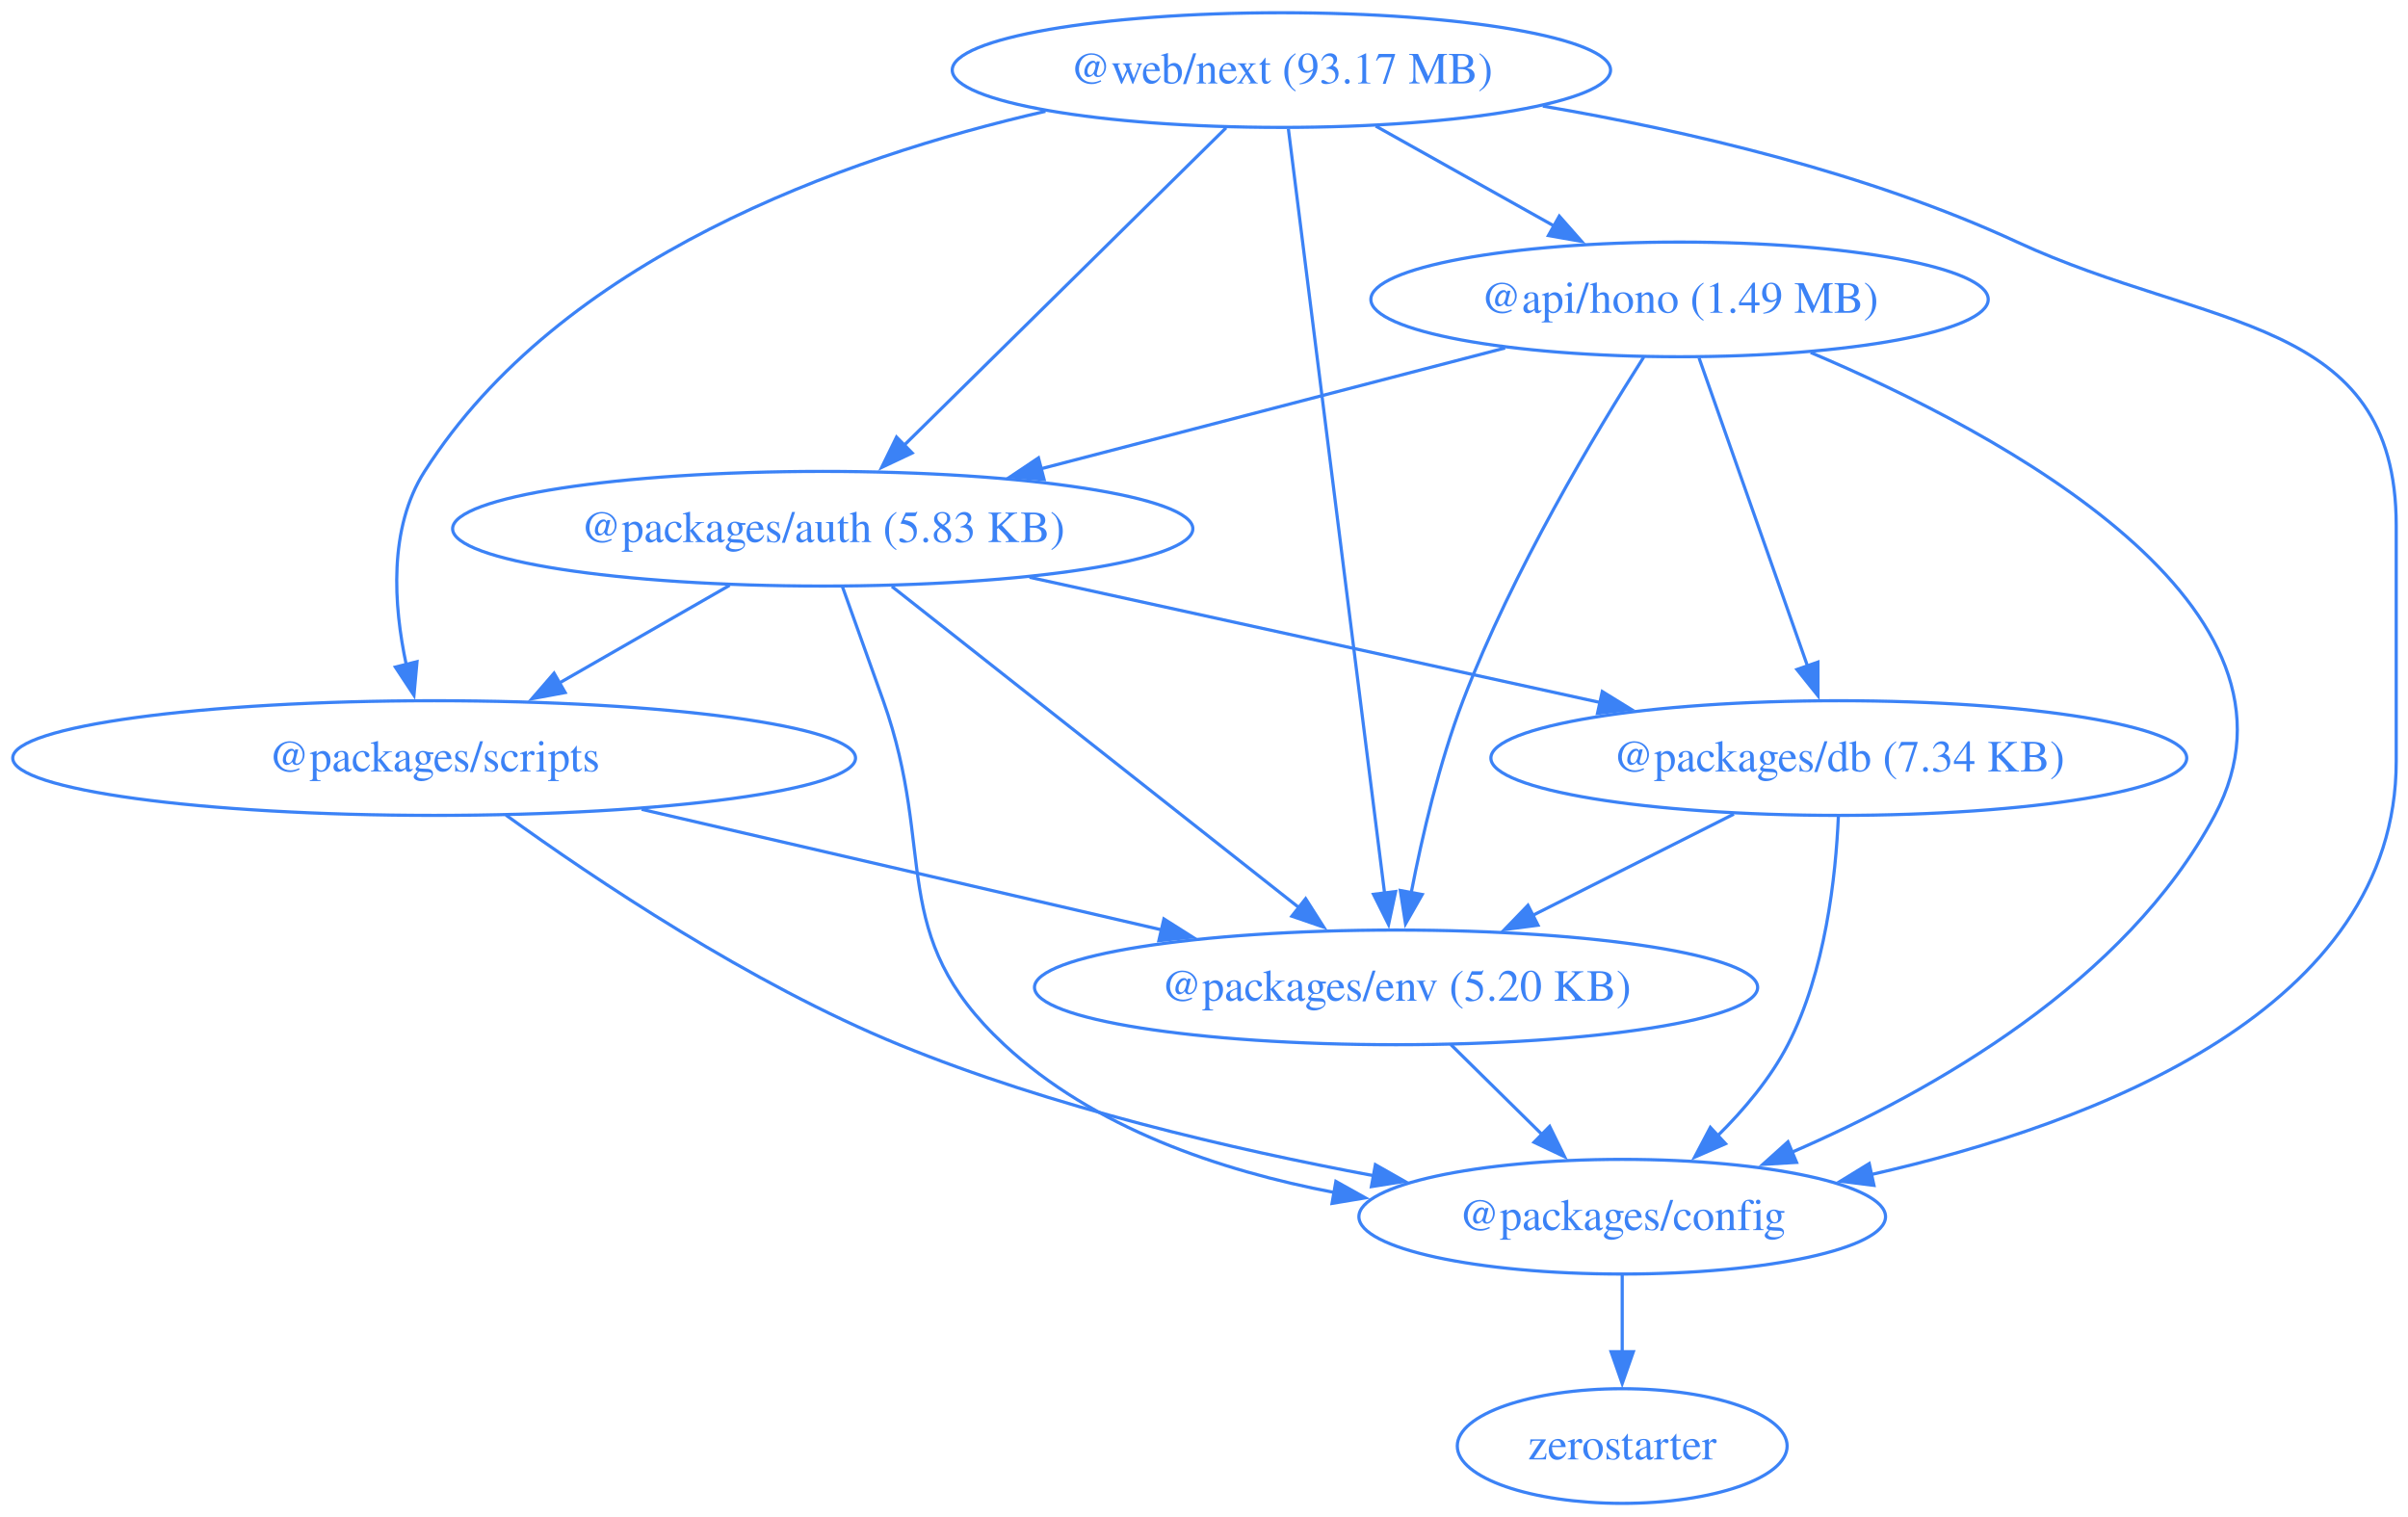
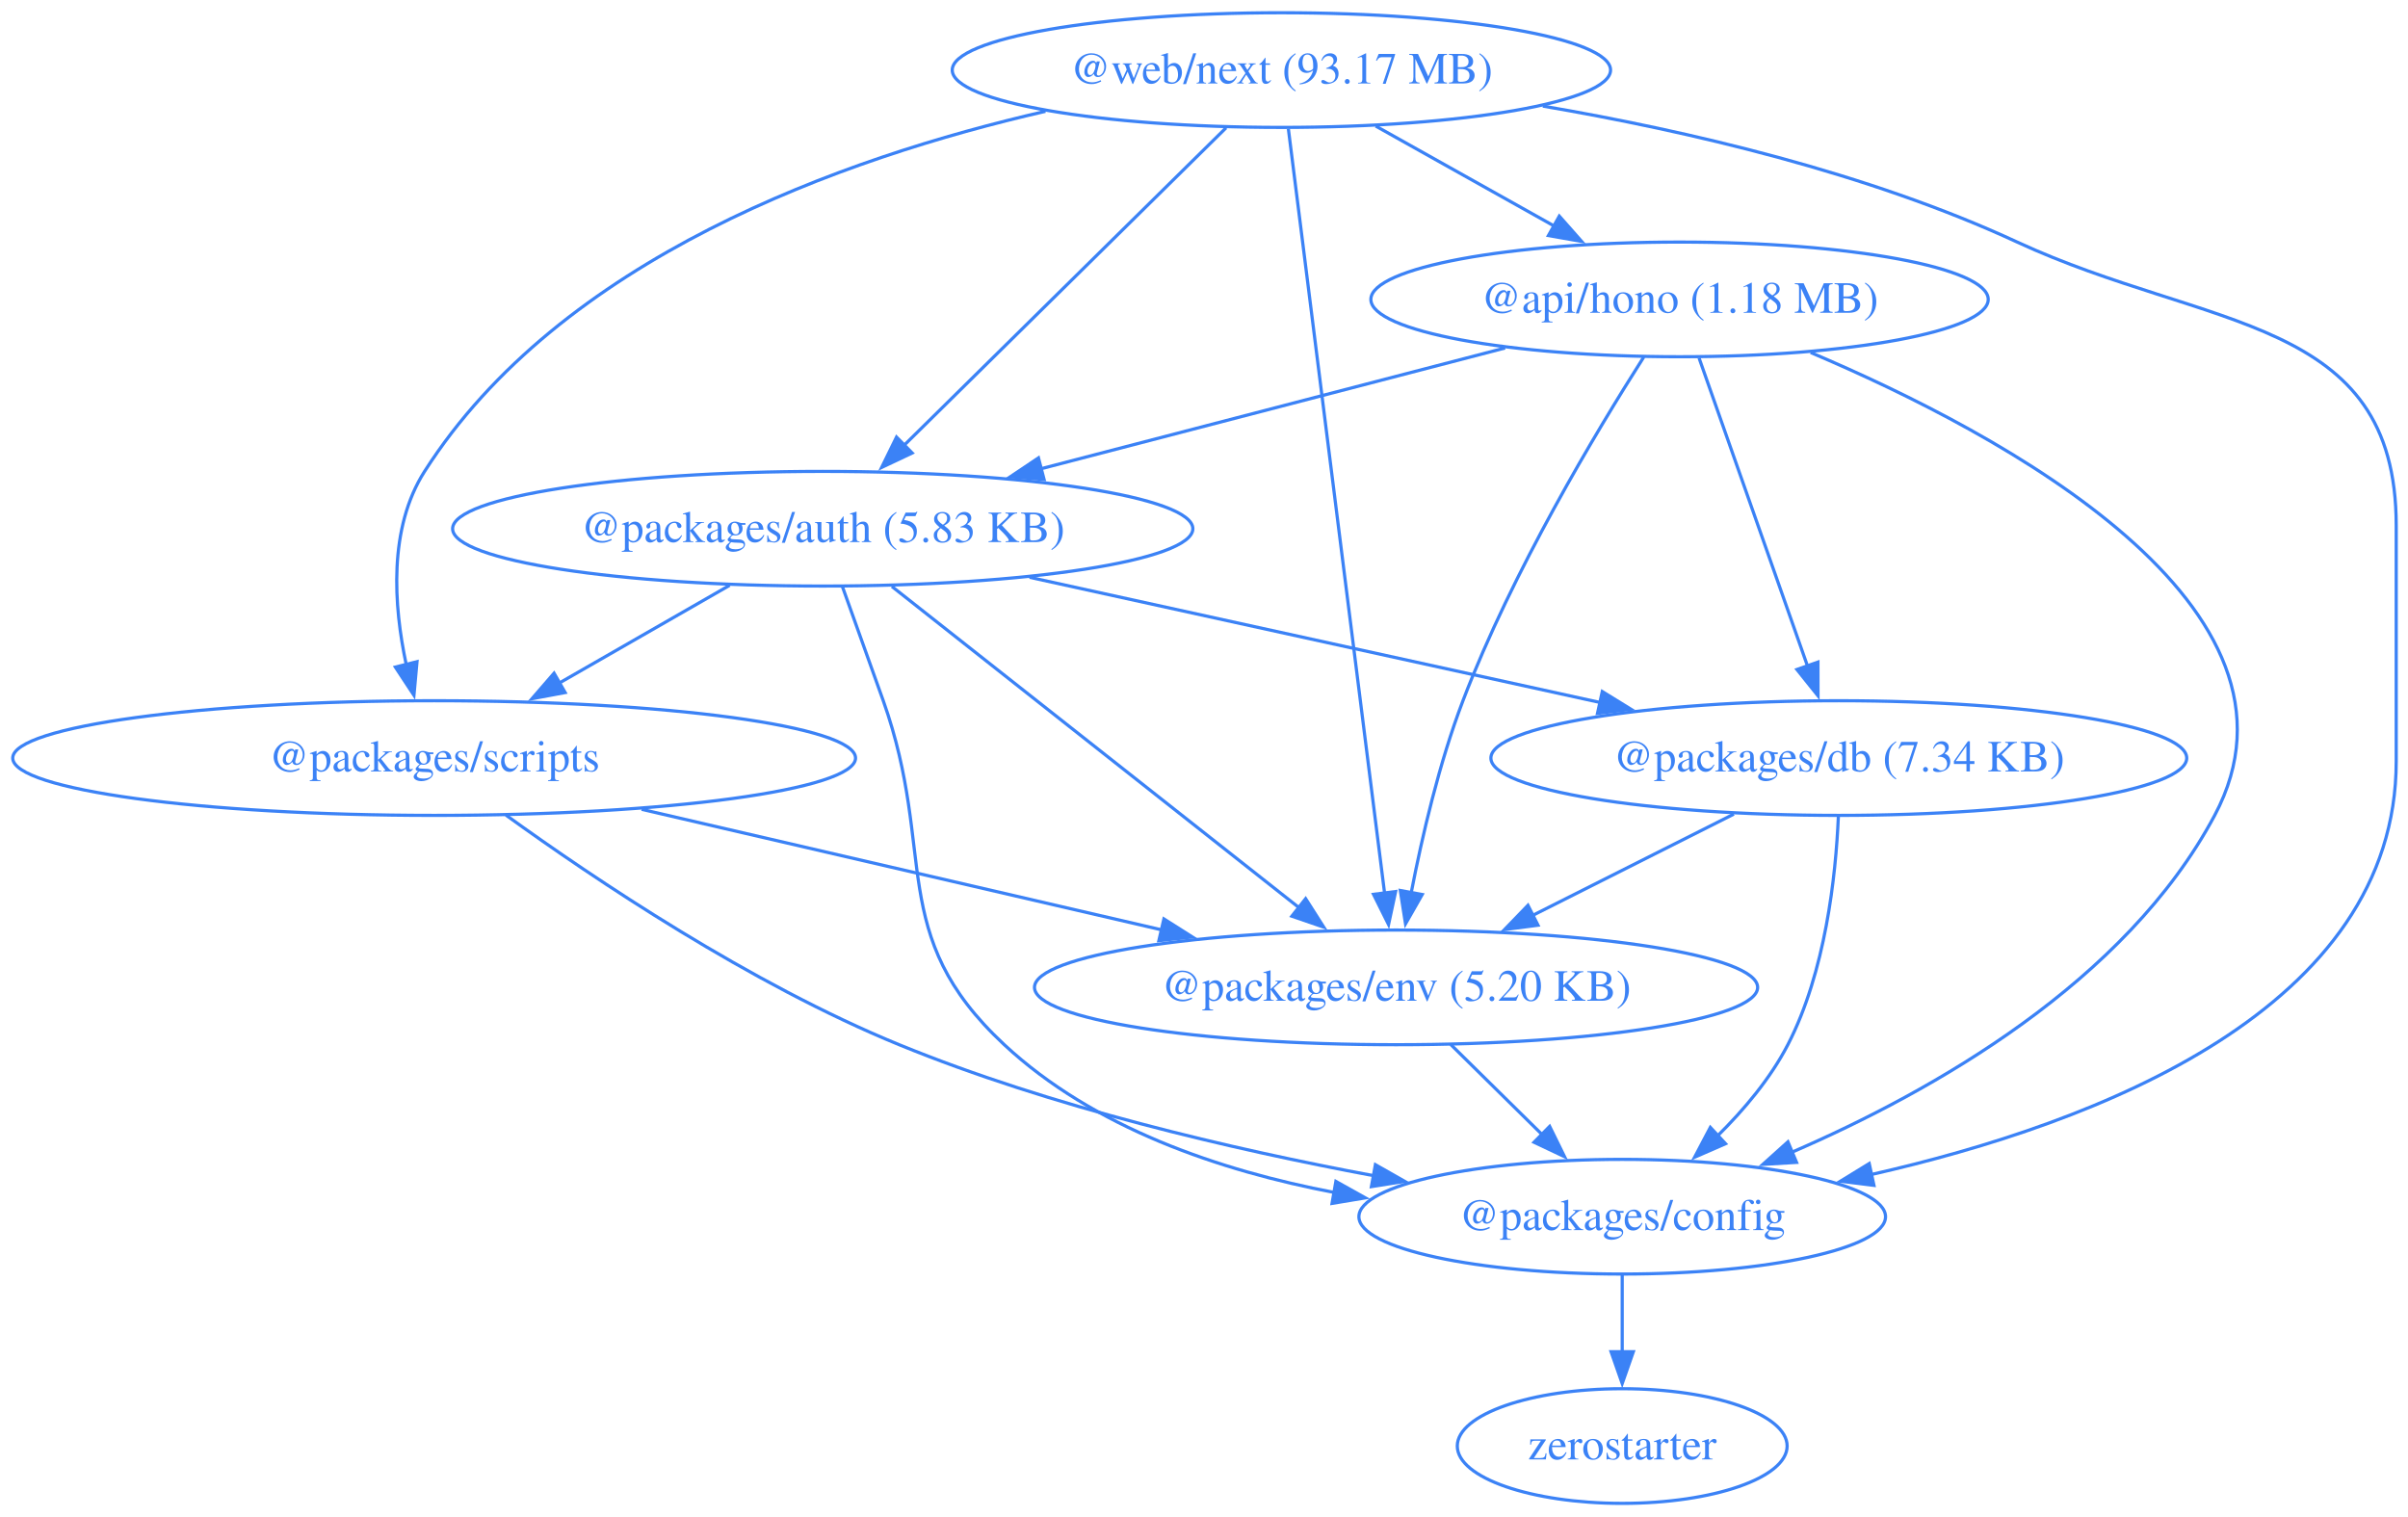
<svg xmlns="http://www.w3.org/2000/svg" width="756pt" height="476pt" viewBox="0.00 0.00 756.00 476.00">
  <g id="graph0" class="graph" transform="scale(1 1) rotate(0) translate(4 472)">
    <polygon fill="none" stroke="none" points="-4,4 -4,-472 752.3,-472 752.3,4 -4,4" />
    <g id="node1" class="node">
      <ellipse fill="none" stroke="#3b82f6" cx="523.3" cy="-378" rx="96.91" ry="18" />
-       <text xml:space="preserve" text-anchor="middle" x="523.3" y="-373.8" font-family="Times,serif" font-size="14.00" fill="#3b82f6">@api/hono (1.49 MB)</text>
+       <text xml:space="preserve" text-anchor="middle" x="523.3" y="-373.8" font-family="Times,serif" font-size="14.00" fill="#3b82f6">@api/hono (1.18 MB)</text>
    </g>
    <g id="node2" class="node">
      <ellipse fill="none" stroke="#3b82f6" cx="254.3" cy="-306" rx="116.2" ry="18" />
      <text xml:space="preserve" text-anchor="middle" x="254.3" y="-301.8" font-family="Times,serif" font-size="14.00" fill="#3b82f6">@packages/auth (5.83 KB)</text>
    </g>
    <g id="edge1" class="edge">
      <path fill="none" stroke="#3b82f6" d="M468.53,-362.75C426.39,-351.78 367.89,-336.56 322.66,-324.79" />
      <polygon fill="#3b82f6" stroke="#3b82f6" points="323.79,-321.47 313.23,-322.34 322.03,-328.24 323.79,-321.47" />
    </g>
    <g id="node3" class="node">
      <ellipse fill="none" stroke="#3b82f6" cx="505.3" cy="-90" rx="82.67" ry="18" />
      <text xml:space="preserve" text-anchor="middle" x="505.3" y="-85.8" font-family="Times,serif" font-size="14.00" fill="#3b82f6">@packages/config</text>
    </g>
    <g id="edge2" class="edge">
      <path fill="none" stroke="#3b82f6" d="M564.47,-361.32C624.72,-335.78 726.15,-281.42 691.3,-216 663.43,-163.71 602.9,-129.4 558.42,-110.18" />
      <polygon fill="#3b82f6" stroke="#3b82f6" points="560.03,-107.06 549.46,-106.43 557.33,-113.51 560.03,-107.06" />
    </g>
    <g id="node4" class="node">
      <ellipse fill="none" stroke="#3b82f6" cx="573.3" cy="-234" rx="109.23" ry="18" />
      <text xml:space="preserve" text-anchor="middle" x="573.3" y="-229.8" font-family="Times,serif" font-size="14.00" fill="#3b82f6">@packages/db (7.34 KB)</text>
    </g>
    <g id="edge3" class="edge">
      <path fill="none" stroke="#3b82f6" d="M529.43,-359.59C537.94,-335.4 553.45,-291.36 563.56,-262.65" />
      <polygon fill="#3b82f6" stroke="#3b82f6" points="566.75,-264.13 566.77,-253.54 560.15,-261.81 566.75,-264.13" />
    </g>
    <g id="node5" class="node">
      <ellipse fill="none" stroke="#3b82f6" cx="434.3" cy="-162" rx="113.52" ry="18" />
      <text xml:space="preserve" text-anchor="middle" x="434.3" y="-157.8" font-family="Times,serif" font-size="14.00" fill="#3b82f6">@packages/env (5.20 KB)</text>
    </g>
    <g id="edge4" class="edge">
      <path fill="none" stroke="#3b82f6" d="M512.07,-359.91C497.14,-336.47 470.81,-292.62 455.3,-252 447.84,-232.48 442.5,-209.5 439.07,-191.79" />
      <polygon fill="#3b82f6" stroke="#3b82f6" points="442.51,-191.16 437.27,-181.96 435.63,-192.42 442.51,-191.16" />
    </g>
    <g id="edge5" class="edge">
      <path fill="none" stroke="#3b82f6" d="M260.48,-287.82C264.21,-277.45 269.04,-263.97 273.3,-252 290.33,-204.05 274.05,-178.67 311.3,-144 339.32,-117.91 378.93,-104.45 415.06,-97.58" />
      <polygon fill="#3b82f6" stroke="#3b82f6" points="415.4,-101.08 424.65,-95.92 414.2,-94.18 415.4,-101.08" />
    </g>
    <g id="edge6" class="edge">
      <path fill="none" stroke="#3b82f6" d="M319.23,-290.75C371.21,-279.34 444.17,-263.34 498.57,-251.4" />
      <polygon fill="#3b82f6" stroke="#3b82f6" points="499.04,-254.88 508.06,-249.32 497.54,-248.04 499.04,-254.88" />
    </g>
    <g id="edge7" class="edge">
      <path fill="none" stroke="#3b82f6" d="M276.01,-287.87C307.99,-262.64 367.87,-215.4 404.11,-186.81" />
      <polygon fill="#3b82f6" stroke="#3b82f6" points="405.91,-189.85 411.6,-180.91 401.58,-184.35 405.91,-189.85" />
    </g>
    <g id="node6" class="node">
      <ellipse fill="none" stroke="#3b82f6" cx="132.3" cy="-234" rx="132.3" ry="18" />
      <text xml:space="preserve" text-anchor="middle" x="132.3" y="-229.8" font-family="Times,serif" font-size="14.00" fill="#3b82f6">@packages/scripts</text>
    </g>
    <g id="edge8" class="edge">
      <path fill="none" stroke="#3b82f6" d="M225.07,-288.23C209.04,-279.04 188.96,-267.51 171.57,-257.54" />
      <polygon fill="#3b82f6" stroke="#3b82f6" points="173.43,-254.57 163.01,-252.63 169.95,-260.64 173.43,-254.57" />
    </g>
    <g id="node7" class="node">
      <ellipse fill="none" stroke="#3b82f6" cx="505.3" cy="-18" rx="51.78" ry="18" />
      <text xml:space="preserve" text-anchor="middle" x="505.3" y="-13.8" font-family="Times,serif" font-size="14.00" fill="#3b82f6">zerostarter</text>
    </g>
    <g id="edge9" class="edge">
      <path fill="none" stroke="#3b82f6" d="M505.3,-71.7C505.3,-64.41 505.3,-55.73 505.3,-47.54" />
      <polygon fill="#3b82f6" stroke="#3b82f6" points="508.8,-47.62 505.3,-37.62 501.8,-47.62 508.8,-47.62" />
    </g>
    <g id="edge10" class="edge">
      <path fill="none" stroke="#3b82f6" d="M573.16,-215.64C572.36,-196.97 569.11,-166.87 557.3,-144 551.84,-133.44 543.56,-123.6 535.2,-115.35" />
      <polygon fill="#3b82f6" stroke="#3b82f6" points="537.74,-112.92 528.03,-108.68 532.97,-118.05 537.74,-112.92" />
    </g>
    <g id="edge11" class="edge">
      <path fill="none" stroke="#3b82f6" d="M540.35,-216.41C521.49,-206.91 497.59,-194.88 477.26,-184.64" />
      <polygon fill="#3b82f6" stroke="#3b82f6" points="478.86,-181.52 468.35,-180.15 475.71,-187.77 478.86,-181.52" />
    </g>
    <g id="edge12" class="edge">
      <path fill="none" stroke="#3b82f6" d="M451.48,-144.05C460.12,-135.54 470.74,-125.07 480.26,-115.68" />
      <polygon fill="#3b82f6" stroke="#3b82f6" points="482.52,-118.36 487.19,-108.85 477.61,-113.38 482.52,-118.36" />
    </g>
    <g id="edge13" class="edge">
      <path fill="none" stroke="#3b82f6" d="M154.84,-216.09C182.53,-196.09 231.59,-163.11 278.3,-144 326.12,-124.43 382.7,-111.2 427.42,-102.85" />
      <polygon fill="#3b82f6" stroke="#3b82f6" points="427.81,-106.33 437.03,-101.1 426.56,-99.45 427.81,-106.33" />
    </g>
    <g id="edge14" class="edge">
      <path fill="none" stroke="#3b82f6" d="M197.45,-217.9C245.49,-206.76 310.89,-191.6 360.79,-180.04" />
      <polygon fill="#3b82f6" stroke="#3b82f6" points="361.41,-183.49 370.36,-177.82 359.83,-176.67 361.41,-183.49" />
    </g>
    <g id="node8" class="node">
      <ellipse fill="none" stroke="#3b82f6" cx="398.3" cy="-450" rx="103.34" ry="18" />
      <text xml:space="preserve" text-anchor="middle" x="398.3" y="-445.8" font-family="Times,serif" font-size="14.00" fill="#3b82f6">@web/next (93.17 MB)</text>
    </g>
    <g id="edge15" class="edge">
      <path fill="none" stroke="#3b82f6" d="M427.92,-432.41C444.65,-423.04 465.78,-411.21 483.9,-401.06" />
      <polygon fill="#3b82f6" stroke="#3b82f6" points="485.55,-404.15 492.56,-396.21 482.13,-398.04 485.55,-404.15" />
    </g>
    <g id="edge16" class="edge">
      <path fill="none" stroke="#3b82f6" d="M380.93,-431.87C355.73,-407.03 308.9,-360.85 279.79,-332.14" />
      <polygon fill="#3b82f6" stroke="#3b82f6" points="282.38,-329.78 272.8,-325.25 277.47,-334.77 282.38,-329.78" />
    </g>
    <g id="edge17" class="edge">
      <path fill="none" stroke="#3b82f6" d="M480.38,-438.69C525.78,-430.92 582.35,-417.75 629.3,-396 689.22,-368.24 748.3,-373.04 748.3,-307 748.3,-307 748.3,-307 748.3,-233 748.3,-155.31 654.56,-119.35 583.53,-103.25" />
      <polygon fill="#3b82f6" stroke="#3b82f6" points="584.33,-99.84 573.82,-101.15 582.85,-106.69 584.33,-99.84" />
    </g>
    <g id="edge18" class="edge">
      <path fill="none" stroke="#3b82f6" d="M400.49,-431.54C406.51,-383.76 423.28,-250.51 430.69,-191.61" />
      <polygon fill="#3b82f6" stroke="#3b82f6" points="434.16,-192.09 431.94,-181.73 427.22,-191.22 434.16,-192.09" />
    </g>
    <g id="edge19" class="edge">
      <path fill="none" stroke="#3b82f6" d="M324.22,-437.05C260.34,-422.41 171.88,-390.75 129.3,-324 117.92,-306.17 119.56,-281.97 123.55,-263.31" />
      <polygon fill="#3b82f6" stroke="#3b82f6" points="126.92,-264.26 125.96,-253.71 120.13,-262.56 126.92,-264.26" />
    </g>
  </g>
</svg>
